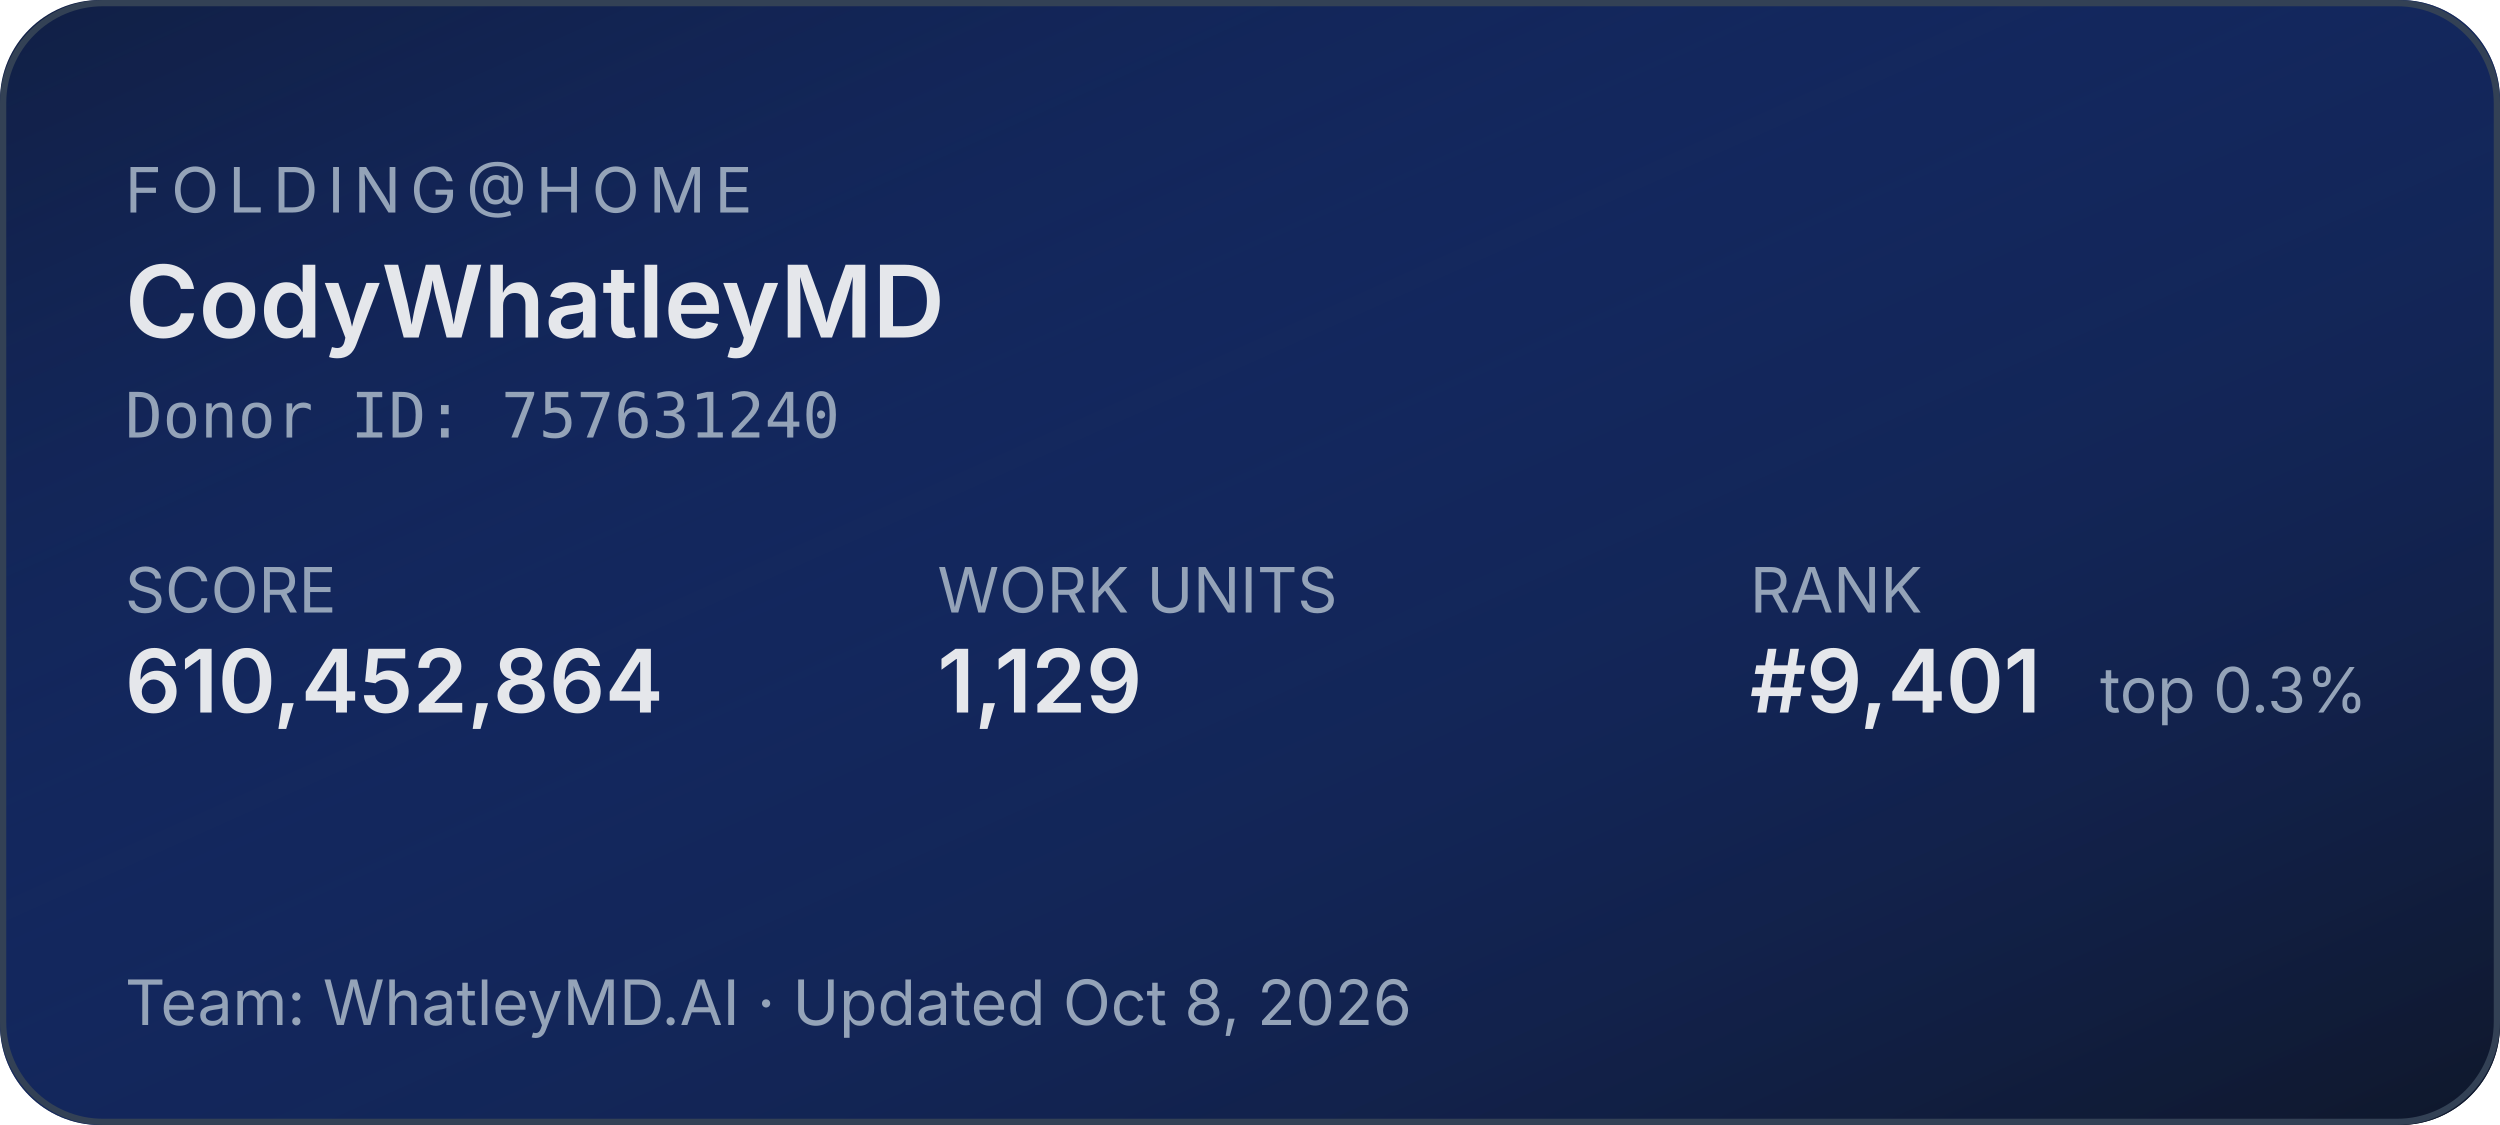
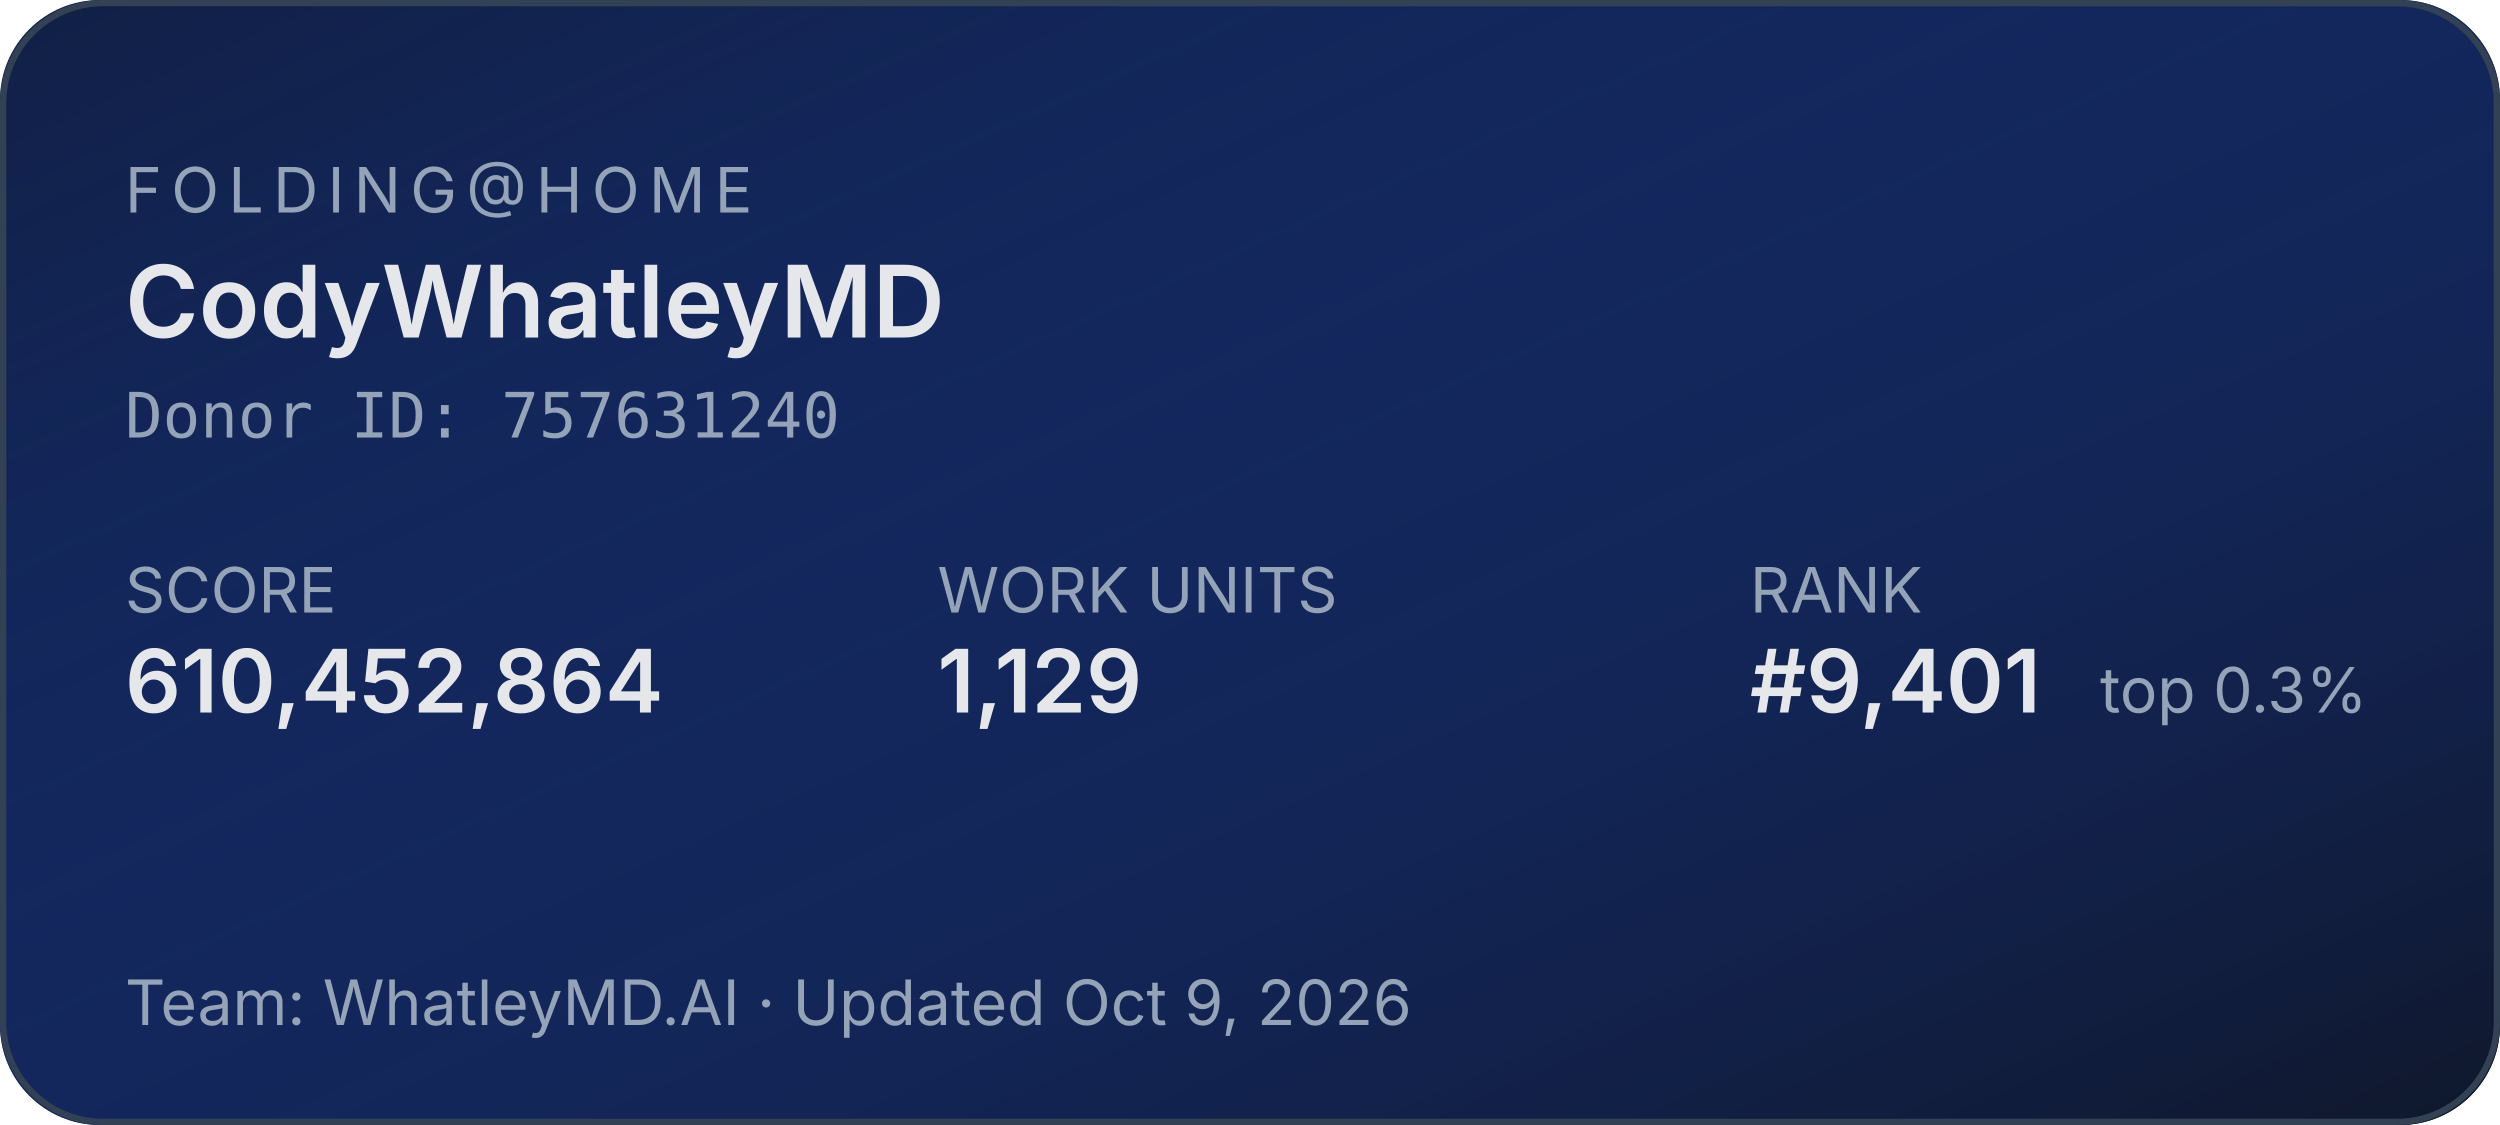
<svg xmlns="http://www.w3.org/2000/svg" width="400" height="180" role="img" aria-label="Folding@home stats for CodyWhatleyMD">
  <defs>
    <linearGradient id="bg" x1="0" y1="0" x2="1" y2="1">
      <stop offset="0%" stop-color="#1d4ed8" stop-opacity="0.15" />
      <stop offset="100%" stop-color="#0f172a" stop-opacity="1" />
    </linearGradient>
  </defs>
  <rect width="400" height="180" rx="16" fill="#0f172a" />
  <rect width="400" height="180" rx="16" fill="url(#bg)" />
  <rect x="0.5" y="0.5" width="399" height="179" rx="16" fill="none" stroke="#334155" stroke-width="1" />
  <g font-family="system-ui,-apple-system,sans-serif">
    <text x="20" y="34" fill="#94a3b8" font-size="10" letter-spacing="1.5" text-transform="uppercase">FOLDING@HOME</text>
    <text x="20" y="54" fill="#e5e7eb" font-size="16" font-weight="600">CodyWhatleyMD</text>
    <text x="20" y="70" fill="#94a3b8" font-size="10" font-family="ui-monospace,monospace">Donor ID: 757631240</text>
    <text x="20" y="98" fill="#94a3b8" font-size="10">SCORE</text>
    <text x="20" y="114" fill="#e5e7eb" font-size="14" font-weight="600">610,452,864</text>
    <text x="150" y="98" fill="#94a3b8" font-size="10">WORK UNITS</text>
    <text x="150" y="114" fill="#e5e7eb" font-size="14" font-weight="600">1,129</text>
    <text x="280" y="98" fill="#94a3b8" font-size="10">RANK</text>
    <text x="280" y="114" fill="#e5e7eb" font-size="14" font-weight="600">#9,401</text>
    <text x="336" y="114" fill="#94a3b8" font-size="10">top 0.3%</text>
-     <text x="20" y="164" fill="#94a3b8" font-size="10">Team: WhatleyMD.AI  ·  Updated Oct 8, 2026</text>
+     <text x="20" y="164" fill="#94a3b8" font-size="10">Team: WhatleyMD.AI  ·  Updated Oct 9, 2026</text>
  </g>
</svg>
